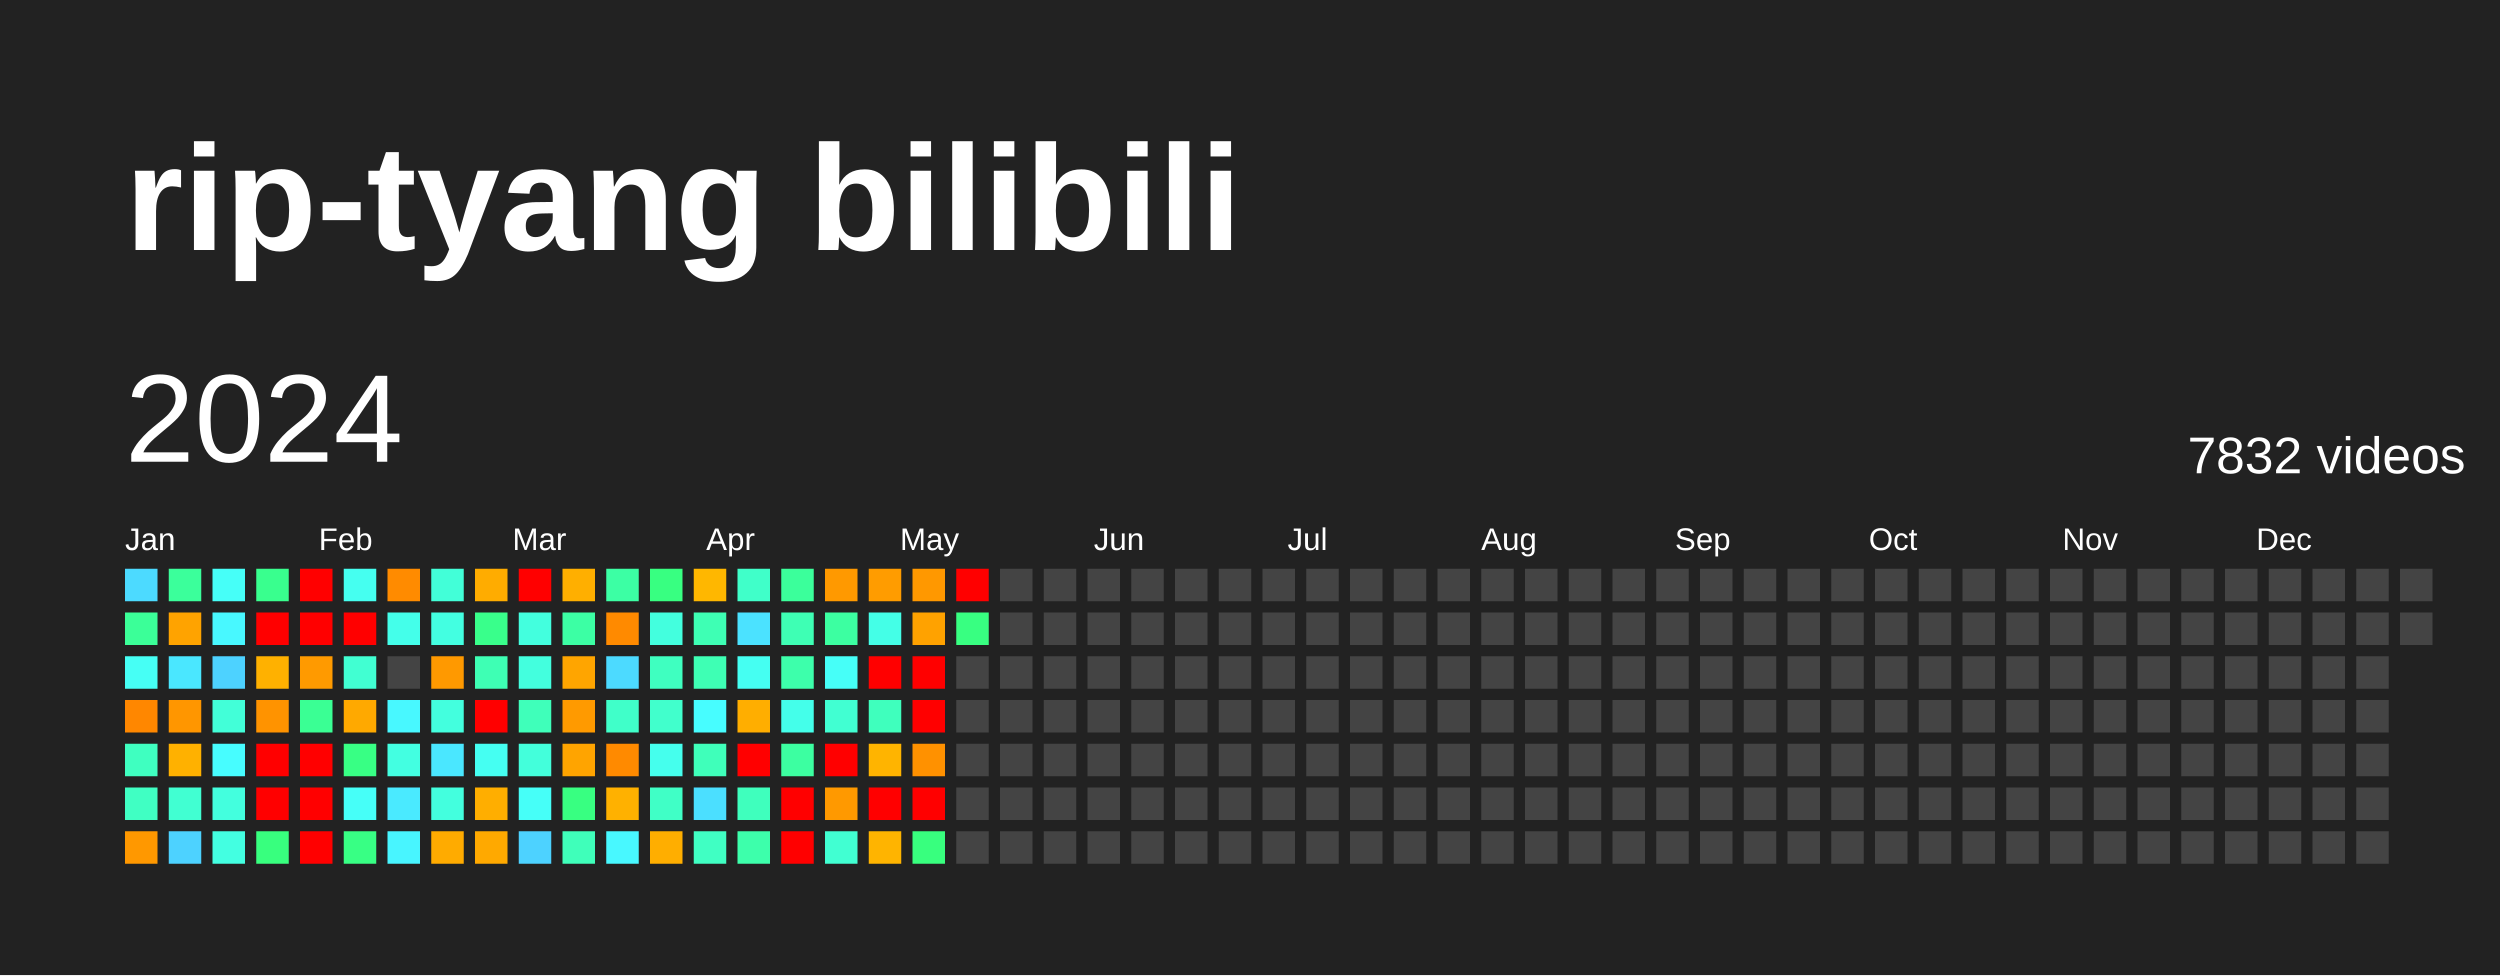
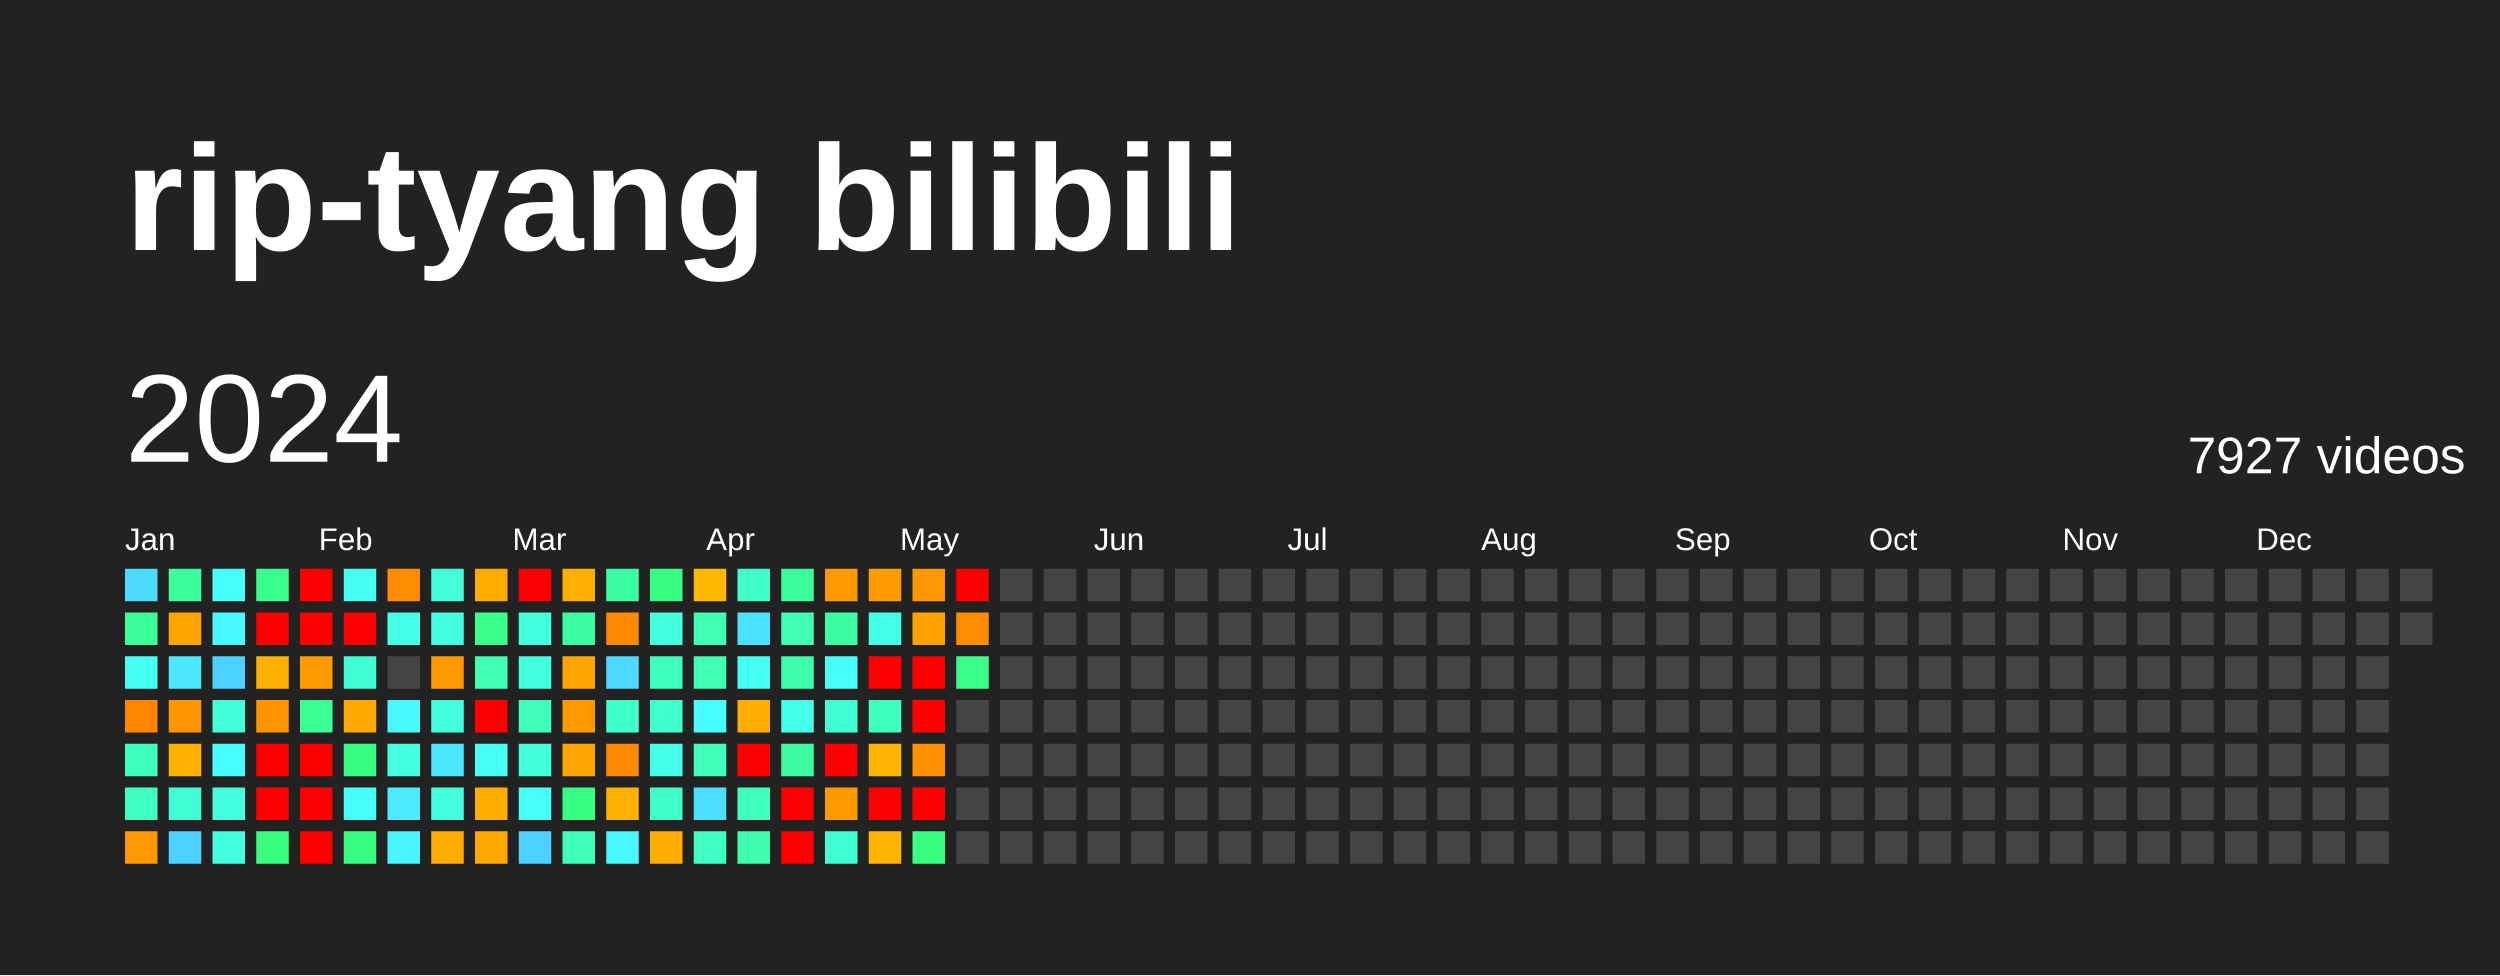
<svg xmlns="http://www.w3.org/2000/svg" baseProfile="full" height="78mm" version="1.1" viewBox="0,0,200,78" width="200mm">
  <defs />
  <rect fill="#222222" height="78" width="200" x="0" y="0" />
  <text fill="#FFFFFF" style="font-size:12px; font-family:Arial; font-weight:bold;" x="10" y="20">rip-tyang bilibili</text>
  <text dominant-baseline="hanging" fill="#FFFFFF" style="font-size:10.0px; font-family:Arial;" x="10" y="30">2024</text>
-   <text dominant-baseline="hanging" fill="#FFFFFF" style="font-size:4.125px; font-family:Arial;" x="175" y="35">7832 videos</text>
+   <text dominant-baseline="hanging" fill="#FFFFFF" style="font-size:4.125px; font-family:Arial;" x="175" y="35">7927 videos</text>
  <text fill="#FFFFFF" style="font-size:2.5px; font-family:Arial" x="10.0" y="44">Jan</text>
  <text fill="#FFFFFF" style="font-size:2.5px; font-family:Arial" x="25.5" y="44">Feb</text>
  <text fill="#FFFFFF" style="font-size:2.5px; font-family:Arial" x="41.0" y="44">Mar</text>
  <text fill="#FFFFFF" style="font-size:2.5px; font-family:Arial" x="56.5" y="44">Apr</text>
  <text fill="#FFFFFF" style="font-size:2.5px; font-family:Arial" x="72.0" y="44">May</text>
  <text fill="#FFFFFF" style="font-size:2.5px; font-family:Arial" x="87.5" y="44">Jun</text>
  <text fill="#FFFFFF" style="font-size:2.5px; font-family:Arial" x="103.0" y="44">Jul</text>
  <text fill="#FFFFFF" style="font-size:2.5px; font-family:Arial" x="118.5" y="44">Aug</text>
  <text fill="#FFFFFF" style="font-size:2.5px; font-family:Arial" x="134.0" y="44">Sep</text>
  <text fill="#FFFFFF" style="font-size:2.5px; font-family:Arial" x="149.5" y="44">Oct</text>
  <text fill="#FFFFFF" style="font-size:2.5px; font-family:Arial" x="165.0" y="44">Nov</text>
  <text fill="#FFFFFF" style="font-size:2.5px; font-family:Arial" x="180.5" y="44">Dec</text>
  <rect fill="#4cdaff" height="2.6" width="2.6" x="10.0" y="45.5" />
  <rect fill="#3bff98" height="2.6" width="2.6" x="10.0" y="49.0" />
  <rect fill="#46fff5" height="2.6" width="2.6" x="10.0" y="52.5" />
  <rect fill="#ff8700" height="2.6" width="2.6" x="10.0" y="56.0" />
  <rect fill="#3fffc0" height="2.6" width="2.6" x="10.0" y="59.5" />
  <rect fill="#40ffc3" height="2.6" width="2.6" x="10.0" y="63.0" />
  <rect fill="#ff9800" height="2.6" width="2.6" x="10.0" y="66.5" />
  <rect fill="#3bff9b" height="2.6" width="2.6" x="13.5" y="45.5" />
  <rect fill="#ffa300" height="2.6" width="2.6" x="13.5" y="49.0" />
  <rect fill="#4ae7ff" height="2.6" width="2.6" x="13.5" y="52.5" />
  <rect fill="#ff9600" height="2.6" width="2.6" x="13.5" y="56.0" />
  <rect fill="#ffb100" height="2.6" width="2.6" x="13.5" y="59.5" />
  <rect fill="#41ffd2" height="2.6" width="2.6" x="13.5" y="63.0" />
  <rect fill="#4dd2ff" height="2.6" width="2.6" x="13.5" y="66.5" />
  <rect fill="#46fff8" height="2.6" width="2.6" x="17.0" y="45.5" />
  <rect fill="#48f8ff" height="2.6" width="2.6" x="17.0" y="49.0" />
  <rect fill="#4dd2ff" height="2.6" width="2.6" x="17.0" y="52.5" />
  <rect fill="#42ffd8" height="2.6" width="2.6" x="17.0" y="56.0" />
  <rect fill="#47fdff" height="2.6" width="2.6" x="17.0" y="59.5" />
  <rect fill="#43ffde" height="2.6" width="2.6" x="17.0" y="63.0" />
  <rect fill="#43ffe1" height="2.6" width="2.6" x="17.0" y="66.5" />
  <rect fill="#39ff8e" height="2.6" width="2.6" x="20.5" y="45.5" />
  <rect fill="red" height="2.6" width="2.6" x="20.5" y="49.0" />
  <rect fill="#ffb100" height="2.6" width="2.6" x="20.5" y="52.5" />
  <rect fill="#ff9300" height="2.6" width="2.6" x="20.5" y="56.0" />
  <rect fill="red" height="2.6" width="2.6" x="20.5" y="59.5" />
  <rect fill="red" height="2.6" width="2.6" x="20.5" y="63.0" />
  <rect fill="#38ff7e" height="2.6" width="2.6" x="20.5" y="66.5" />
  <rect fill="red" height="2.6" width="2.6" x="24.0" y="45.5" />
  <rect fill="red" height="2.6" width="2.6" x="24.0" y="49.0" />
  <rect fill="#ff9a00" height="2.6" width="2.6" x="24.0" y="52.5" />
  <rect fill="#3aff94" height="2.6" width="2.6" x="24.0" y="56.0" />
  <rect fill="red" height="2.6" width="2.6" x="24.0" y="59.5" />
  <rect fill="red" height="2.6" width="2.6" x="24.0" y="63.0" />
  <rect fill="red" height="2.6" width="2.6" x="24.0" y="66.5" />
  <rect fill="#45fff0" height="2.6" width="2.6" x="27.5" y="45.5" />
  <rect fill="red" height="2.6" width="2.6" x="27.5" y="49.0" />
  <rect fill="#41ffd2" height="2.6" width="2.6" x="27.5" y="52.5" />
  <rect fill="#ffa900" height="2.6" width="2.6" x="27.5" y="56.0" />
  <rect fill="#38ff84" height="2.6" width="2.6" x="27.5" y="59.5" />
  <rect fill="#46fff8" height="2.6" width="2.6" x="27.5" y="63.0" />
  <rect fill="#38ff84" height="2.6" width="2.6" x="27.5" y="66.5" />
  <rect fill="#ff8b00" height="2.6" width="2.6" x="31.0" y="45.5" />
  <rect fill="#44ffea" height="2.6" width="2.6" x="31.0" y="49.0" />
  <rect fill="#444444" height="2.6" width="2.6" x="31.0" y="52.5" />
  <rect fill="#48f8ff" height="2.6" width="2.6" x="31.0" y="56.0" />
  <rect fill="#43ffe1" height="2.6" width="2.6" x="31.0" y="59.5" />
  <rect fill="#4aeaff" height="2.6" width="2.6" x="31.0" y="63.0" />
  <rect fill="#48f5ff" height="2.6" width="2.6" x="31.0" y="66.5" />
  <rect fill="#42ffd8" height="2.6" width="2.6" x="34.5" y="45.5" />
  <rect fill="#43ffe1" height="2.6" width="2.6" x="34.5" y="49.0" />
  <rect fill="#ff9900" height="2.6" width="2.6" x="34.5" y="52.5" />
  <rect fill="#43ffde" height="2.6" width="2.6" x="34.5" y="56.0" />
  <rect fill="#4ae7ff" height="2.6" width="2.6" x="34.5" y="59.5" />
  <rect fill="#43ffde" height="2.6" width="2.6" x="34.5" y="63.0" />
  <rect fill="#ffab00" height="2.6" width="2.6" x="34.5" y="66.5" />
  <rect fill="#ffac00" height="2.6" width="2.6" x="38.0" y="45.5" />
  <rect fill="#39ff8b" height="2.6" width="2.6" x="38.0" y="49.0" />
  <rect fill="#3effb4" height="2.6" width="2.6" x="38.0" y="52.5" />
  <rect fill="red" height="2.6" width="2.6" x="38.0" y="56.0" />
  <rect fill="#45fff2" height="2.6" width="2.6" x="38.0" y="59.5" />
  <rect fill="#ffae00" height="2.6" width="2.6" x="38.0" y="63.0" />
  <rect fill="#ffa900" height="2.6" width="2.6" x="38.0" y="66.5" />
  <rect fill="red" height="2.6" width="2.6" x="41.5" y="45.5" />
  <rect fill="#43ffde" height="2.6" width="2.6" x="41.5" y="49.0" />
  <rect fill="#43ffde" height="2.6" width="2.6" x="41.5" y="52.5" />
  <rect fill="#3fffba" height="2.6" width="2.6" x="41.5" y="56.0" />
  <rect fill="#43ffdb" height="2.6" width="2.6" x="41.5" y="59.5" />
  <rect fill="#46fff8" height="2.6" width="2.6" x="41.5" y="63.0" />
  <rect fill="#4dd2ff" height="2.6" width="2.6" x="41.5" y="66.5" />
  <rect fill="#ffaf00" height="2.6" width="2.6" x="45.0" y="45.5" />
  <rect fill="#3cffa4" height="2.6" width="2.6" x="45.0" y="49.0" />
  <rect fill="#ffa500" height="2.6" width="2.6" x="45.0" y="52.5" />
  <rect fill="#ff9a00" height="2.6" width="2.6" x="45.0" y="56.0" />
  <rect fill="#ffa400" height="2.6" width="2.6" x="45.0" y="59.5" />
  <rect fill="#38ff81" height="2.6" width="2.6" x="45.0" y="63.0" />
  <rect fill="#3fffba" height="2.6" width="2.6" x="45.0" y="66.5" />
  <rect fill="#3cffa4" height="2.6" width="2.6" x="48.5" y="45.5" />
  <rect fill="#ff8a00" height="2.6" width="2.6" x="48.5" y="49.0" />
  <rect fill="#4cdaff" height="2.6" width="2.6" x="48.5" y="52.5" />
  <rect fill="#40ffc9" height="2.6" width="2.6" x="48.5" y="56.0" />
  <rect fill="#ff8a00" height="2.6" width="2.6" x="48.5" y="59.5" />
  <rect fill="#ffb100" height="2.6" width="2.6" x="48.5" y="63.0" />
  <rect fill="#48f8ff" height="2.6" width="2.6" x="48.5" y="66.5" />
  <rect fill="#38ff81" height="2.6" width="2.6" x="52.0" y="45.5" />
  <rect fill="#43ffde" height="2.6" width="2.6" x="52.0" y="49.0" />
  <rect fill="#3fffc0" height="2.6" width="2.6" x="52.0" y="52.5" />
  <rect fill="#41ffcc" height="2.6" width="2.6" x="52.0" y="56.0" />
  <rect fill="#45ffed" height="2.6" width="2.6" x="52.0" y="59.5" />
  <rect fill="#40ffc6" height="2.6" width="2.6" x="52.0" y="63.0" />
  <rect fill="#ffae00" height="2.6" width="2.6" x="52.0" y="66.5" />
  <rect fill="#ffb700" height="2.6" width="2.6" x="55.5" y="45.5" />
  <rect fill="#3effb4" height="2.6" width="2.6" x="55.5" y="49.0" />
  <rect fill="#3effb4" height="2.6" width="2.6" x="55.5" y="52.5" />
  <rect fill="#47fdff" height="2.6" width="2.6" x="55.5" y="56.0" />
  <rect fill="#3fffba" height="2.6" width="2.6" x="55.5" y="59.5" />
  <rect fill="#4bdfff" height="2.6" width="2.6" x="55.5" y="63.0" />
  <rect fill="#40ffc3" height="2.6" width="2.6" x="55.5" y="66.5" />
  <rect fill="#40ffc9" height="2.6" width="2.6" x="59.0" y="45.5" />
  <rect fill="#4be2ff" height="2.6" width="2.6" x="59.0" y="49.0" />
  <rect fill="#45fff2" height="2.6" width="2.6" x="59.0" y="52.5" />
  <rect fill="#ffae00" height="2.6" width="2.6" x="59.0" y="56.0" />
  <rect fill="red" height="2.6" width="2.6" x="59.0" y="59.5" />
  <rect fill="#3fffbd" height="2.6" width="2.6" x="59.0" y="63.0" />
  <rect fill="#3dffab" height="2.6" width="2.6" x="59.0" y="66.5" />
  <rect fill="#3bff9b" height="2.6" width="2.6" x="62.5" y="45.5" />
  <rect fill="#3effb4" height="2.6" width="2.6" x="62.5" y="49.0" />
  <rect fill="#3dffab" height="2.6" width="2.6" x="62.5" y="52.5" />
  <rect fill="#44ffea" height="2.6" width="2.6" x="62.5" y="56.0" />
  <rect fill="#3cffa1" height="2.6" width="2.6" x="62.5" y="59.5" />
  <rect fill="red" height="2.6" width="2.6" x="62.5" y="63.0" />
  <rect fill="red" height="2.6" width="2.6" x="62.5" y="66.5" />
  <rect fill="#ff9900" height="2.6" width="2.6" x="66.0" y="45.5" />
  <rect fill="#3cffa1" height="2.6" width="2.6" x="66.0" y="49.0" />
  <rect fill="#46fff8" height="2.6" width="2.6" x="66.0" y="52.5" />
  <rect fill="#41ffd2" height="2.6" width="2.6" x="66.0" y="56.0" />
  <rect fill="red" height="2.6" width="2.6" x="66.0" y="59.5" />
  <rect fill="#ff9900" height="2.6" width="2.6" x="66.0" y="63.0" />
  <rect fill="#41ffd2" height="2.6" width="2.6" x="66.0" y="66.5" />
  <rect fill="#ff9c00" height="2.6" width="2.6" x="69.5" y="45.5" />
  <rect fill="#44ffe7" height="2.6" width="2.6" x="69.5" y="49.0" />
  <rect fill="red" height="2.6" width="2.6" x="69.5" y="52.5" />
  <rect fill="#3fffbd" height="2.6" width="2.6" x="69.5" y="56.0" />
  <rect fill="#ffb400" height="2.6" width="2.6" x="69.5" y="59.5" />
  <rect fill="red" height="2.6" width="2.6" x="69.5" y="63.0" />
  <rect fill="#ffb400" height="2.6" width="2.6" x="69.5" y="66.5" />
  <rect fill="#ff9800" height="2.6" width="2.6" x="73.0" y="45.5" />
  <rect fill="#ffa200" height="2.6" width="2.6" x="73.0" y="49.0" />
  <rect fill="red" height="2.6" width="2.6" x="73.0" y="52.5" />
  <rect fill="red" height="2.6" width="2.6" x="73.0" y="56.0" />
  <rect fill="#ff9100" height="2.6" width="2.6" x="73.0" y="59.5" />
  <rect fill="red" height="2.6" width="2.6" x="73.0" y="63.0" />
  <rect fill="#38ff7e" height="2.6" width="2.6" x="73.0" y="66.5" />
  <rect fill="red" height="2.6" width="2.6" x="76.5" y="45.5" />
-   <rect fill="#38ff81" height="2.6" width="2.6" x="76.5" y="49.0" />
-   <rect fill="#444444" height="2.6" width="2.6" x="76.5" y="52.5" />
+   <rect fill="#ff8c00" height="2.6" width="2.6" x="76.5" y="49.0" />
+   <rect fill="#39ff88" height="2.6" width="2.6" x="76.5" y="52.5" />
  <rect fill="#444444" height="2.6" width="2.6" x="76.5" y="56.0" />
  <rect fill="#444444" height="2.6" width="2.6" x="76.5" y="59.5" />
  <rect fill="#444444" height="2.6" width="2.6" x="76.5" y="63.0" />
  <rect fill="#444444" height="2.6" width="2.6" x="76.5" y="66.5" />
  <rect fill="#444444" height="2.6" width="2.6" x="80.0" y="45.5" />
  <rect fill="#444444" height="2.6" width="2.6" x="80.0" y="49.0" />
  <rect fill="#444444" height="2.6" width="2.6" x="80.0" y="52.5" />
  <rect fill="#444444" height="2.6" width="2.6" x="80.0" y="56.0" />
  <rect fill="#444444" height="2.6" width="2.6" x="80.0" y="59.5" />
  <rect fill="#444444" height="2.6" width="2.6" x="80.0" y="63.0" />
  <rect fill="#444444" height="2.6" width="2.6" x="80.0" y="66.5" />
  <rect fill="#444444" height="2.6" width="2.6" x="83.5" y="45.5" />
  <rect fill="#444444" height="2.6" width="2.6" x="83.5" y="49.0" />
  <rect fill="#444444" height="2.6" width="2.6" x="83.5" y="52.5" />
  <rect fill="#444444" height="2.6" width="2.6" x="83.5" y="56.0" />
  <rect fill="#444444" height="2.6" width="2.6" x="83.5" y="59.5" />
  <rect fill="#444444" height="2.6" width="2.6" x="83.5" y="63.0" />
  <rect fill="#444444" height="2.6" width="2.6" x="83.5" y="66.5" />
  <rect fill="#444444" height="2.6" width="2.6" x="87.0" y="45.5" />
  <rect fill="#444444" height="2.6" width="2.6" x="87.0" y="49.0" />
  <rect fill="#444444" height="2.6" width="2.6" x="87.0" y="52.5" />
  <rect fill="#444444" height="2.6" width="2.6" x="87.0" y="56.0" />
  <rect fill="#444444" height="2.6" width="2.6" x="87.0" y="59.5" />
  <rect fill="#444444" height="2.6" width="2.6" x="87.0" y="63.0" />
  <rect fill="#444444" height="2.6" width="2.6" x="87.0" y="66.5" />
  <rect fill="#444444" height="2.6" width="2.6" x="90.5" y="45.5" />
  <rect fill="#444444" height="2.6" width="2.6" x="90.5" y="49.0" />
  <rect fill="#444444" height="2.6" width="2.6" x="90.5" y="52.5" />
  <rect fill="#444444" height="2.6" width="2.6" x="90.5" y="56.0" />
  <rect fill="#444444" height="2.6" width="2.6" x="90.5" y="59.5" />
  <rect fill="#444444" height="2.6" width="2.6" x="90.5" y="63.0" />
  <rect fill="#444444" height="2.6" width="2.6" x="90.5" y="66.5" />
  <rect fill="#444444" height="2.6" width="2.6" x="94.0" y="45.5" />
  <rect fill="#444444" height="2.6" width="2.6" x="94.0" y="49.0" />
  <rect fill="#444444" height="2.6" width="2.6" x="94.0" y="52.5" />
  <rect fill="#444444" height="2.6" width="2.6" x="94.0" y="56.0" />
  <rect fill="#444444" height="2.6" width="2.6" x="94.0" y="59.5" />
  <rect fill="#444444" height="2.6" width="2.6" x="94.0" y="63.0" />
  <rect fill="#444444" height="2.6" width="2.6" x="94.0" y="66.5" />
  <rect fill="#444444" height="2.6" width="2.6" x="97.5" y="45.5" />
  <rect fill="#444444" height="2.6" width="2.6" x="97.5" y="49.0" />
  <rect fill="#444444" height="2.6" width="2.6" x="97.5" y="52.5" />
  <rect fill="#444444" height="2.6" width="2.6" x="97.5" y="56.0" />
  <rect fill="#444444" height="2.6" width="2.6" x="97.5" y="59.5" />
  <rect fill="#444444" height="2.6" width="2.6" x="97.5" y="63.0" />
  <rect fill="#444444" height="2.6" width="2.6" x="97.5" y="66.5" />
  <rect fill="#444444" height="2.6" width="2.6" x="101.0" y="45.5" />
  <rect fill="#444444" height="2.6" width="2.6" x="101.0" y="49.0" />
  <rect fill="#444444" height="2.6" width="2.6" x="101.0" y="52.5" />
  <rect fill="#444444" height="2.6" width="2.6" x="101.0" y="56.0" />
  <rect fill="#444444" height="2.6" width="2.6" x="101.0" y="59.5" />
  <rect fill="#444444" height="2.6" width="2.6" x="101.0" y="63.0" />
  <rect fill="#444444" height="2.6" width="2.6" x="101.0" y="66.5" />
  <rect fill="#444444" height="2.6" width="2.6" x="104.5" y="45.5" />
  <rect fill="#444444" height="2.6" width="2.6" x="104.5" y="49.0" />
  <rect fill="#444444" height="2.6" width="2.6" x="104.5" y="52.5" />
  <rect fill="#444444" height="2.6" width="2.6" x="104.5" y="56.0" />
  <rect fill="#444444" height="2.6" width="2.6" x="104.5" y="59.5" />
  <rect fill="#444444" height="2.6" width="2.6" x="104.5" y="63.0" />
  <rect fill="#444444" height="2.6" width="2.6" x="104.5" y="66.5" />
  <rect fill="#444444" height="2.6" width="2.6" x="108.0" y="45.5" />
  <rect fill="#444444" height="2.6" width="2.6" x="108.0" y="49.0" />
  <rect fill="#444444" height="2.6" width="2.6" x="108.0" y="52.5" />
  <rect fill="#444444" height="2.6" width="2.6" x="108.0" y="56.0" />
  <rect fill="#444444" height="2.6" width="2.6" x="108.0" y="59.5" />
  <rect fill="#444444" height="2.6" width="2.6" x="108.0" y="63.0" />
  <rect fill="#444444" height="2.6" width="2.6" x="108.0" y="66.5" />
  <rect fill="#444444" height="2.6" width="2.6" x="111.5" y="45.5" />
  <rect fill="#444444" height="2.6" width="2.6" x="111.5" y="49.0" />
  <rect fill="#444444" height="2.6" width="2.6" x="111.5" y="52.5" />
  <rect fill="#444444" height="2.6" width="2.6" x="111.5" y="56.0" />
  <rect fill="#444444" height="2.6" width="2.6" x="111.5" y="59.5" />
  <rect fill="#444444" height="2.6" width="2.6" x="111.5" y="63.0" />
  <rect fill="#444444" height="2.6" width="2.6" x="111.5" y="66.5" />
  <rect fill="#444444" height="2.6" width="2.6" x="115.0" y="45.5" />
  <rect fill="#444444" height="2.6" width="2.6" x="115.0" y="49.0" />
  <rect fill="#444444" height="2.6" width="2.6" x="115.0" y="52.5" />
  <rect fill="#444444" height="2.6" width="2.6" x="115.0" y="56.0" />
  <rect fill="#444444" height="2.6" width="2.6" x="115.0" y="59.5" />
  <rect fill="#444444" height="2.6" width="2.6" x="115.0" y="63.0" />
  <rect fill="#444444" height="2.6" width="2.6" x="115.0" y="66.5" />
  <rect fill="#444444" height="2.6" width="2.6" x="118.5" y="45.5" />
  <rect fill="#444444" height="2.6" width="2.6" x="118.5" y="49.0" />
  <rect fill="#444444" height="2.6" width="2.6" x="118.5" y="52.5" />
  <rect fill="#444444" height="2.6" width="2.6" x="118.5" y="56.0" />
  <rect fill="#444444" height="2.6" width="2.6" x="118.5" y="59.5" />
  <rect fill="#444444" height="2.6" width="2.6" x="118.5" y="63.0" />
  <rect fill="#444444" height="2.6" width="2.6" x="118.5" y="66.5" />
  <rect fill="#444444" height="2.6" width="2.6" x="122.0" y="45.5" />
  <rect fill="#444444" height="2.6" width="2.6" x="122.0" y="49.0" />
  <rect fill="#444444" height="2.6" width="2.6" x="122.0" y="52.5" />
  <rect fill="#444444" height="2.6" width="2.6" x="122.0" y="56.0" />
  <rect fill="#444444" height="2.6" width="2.6" x="122.0" y="59.5" />
  <rect fill="#444444" height="2.6" width="2.6" x="122.0" y="63.0" />
  <rect fill="#444444" height="2.6" width="2.6" x="122.0" y="66.5" />
  <rect fill="#444444" height="2.6" width="2.6" x="125.5" y="45.5" />
  <rect fill="#444444" height="2.6" width="2.6" x="125.5" y="49.0" />
  <rect fill="#444444" height="2.6" width="2.6" x="125.5" y="52.5" />
  <rect fill="#444444" height="2.6" width="2.6" x="125.5" y="56.0" />
  <rect fill="#444444" height="2.6" width="2.6" x="125.5" y="59.5" />
  <rect fill="#444444" height="2.6" width="2.6" x="125.5" y="63.0" />
  <rect fill="#444444" height="2.6" width="2.6" x="125.5" y="66.5" />
  <rect fill="#444444" height="2.6" width="2.6" x="129.0" y="45.5" />
  <rect fill="#444444" height="2.6" width="2.6" x="129.0" y="49.0" />
  <rect fill="#444444" height="2.6" width="2.6" x="129.0" y="52.5" />
  <rect fill="#444444" height="2.6" width="2.6" x="129.0" y="56.0" />
  <rect fill="#444444" height="2.6" width="2.6" x="129.0" y="59.5" />
  <rect fill="#444444" height="2.6" width="2.6" x="129.0" y="63.0" />
  <rect fill="#444444" height="2.6" width="2.6" x="129.0" y="66.5" />
  <rect fill="#444444" height="2.6" width="2.6" x="132.5" y="45.5" />
  <rect fill="#444444" height="2.6" width="2.6" x="132.5" y="49.0" />
  <rect fill="#444444" height="2.6" width="2.6" x="132.5" y="52.5" />
  <rect fill="#444444" height="2.6" width="2.6" x="132.5" y="56.0" />
  <rect fill="#444444" height="2.6" width="2.6" x="132.5" y="59.5" />
  <rect fill="#444444" height="2.6" width="2.6" x="132.5" y="63.0" />
  <rect fill="#444444" height="2.6" width="2.6" x="132.5" y="66.5" />
  <rect fill="#444444" height="2.6" width="2.6" x="136.0" y="45.5" />
  <rect fill="#444444" height="2.6" width="2.6" x="136.0" y="49.0" />
  <rect fill="#444444" height="2.6" width="2.6" x="136.0" y="52.5" />
  <rect fill="#444444" height="2.6" width="2.6" x="136.0" y="56.0" />
  <rect fill="#444444" height="2.6" width="2.6" x="136.0" y="59.5" />
  <rect fill="#444444" height="2.6" width="2.6" x="136.0" y="63.0" />
  <rect fill="#444444" height="2.6" width="2.6" x="136.0" y="66.5" />
  <rect fill="#444444" height="2.6" width="2.6" x="139.5" y="45.5" />
  <rect fill="#444444" height="2.6" width="2.6" x="139.5" y="49.0" />
  <rect fill="#444444" height="2.6" width="2.6" x="139.5" y="52.5" />
  <rect fill="#444444" height="2.6" width="2.6" x="139.5" y="56.0" />
  <rect fill="#444444" height="2.6" width="2.6" x="139.5" y="59.5" />
  <rect fill="#444444" height="2.6" width="2.6" x="139.5" y="63.0" />
  <rect fill="#444444" height="2.6" width="2.6" x="139.5" y="66.5" />
  <rect fill="#444444" height="2.6" width="2.6" x="143.0" y="45.5" />
  <rect fill="#444444" height="2.6" width="2.6" x="143.0" y="49.0" />
  <rect fill="#444444" height="2.6" width="2.6" x="143.0" y="52.5" />
  <rect fill="#444444" height="2.6" width="2.6" x="143.0" y="56.0" />
  <rect fill="#444444" height="2.6" width="2.6" x="143.0" y="59.5" />
  <rect fill="#444444" height="2.6" width="2.6" x="143.0" y="63.0" />
  <rect fill="#444444" height="2.6" width="2.6" x="143.0" y="66.5" />
  <rect fill="#444444" height="2.6" width="2.6" x="146.5" y="45.5" />
  <rect fill="#444444" height="2.6" width="2.6" x="146.5" y="49.0" />
  <rect fill="#444444" height="2.6" width="2.6" x="146.5" y="52.5" />
  <rect fill="#444444" height="2.6" width="2.6" x="146.5" y="56.0" />
  <rect fill="#444444" height="2.6" width="2.6" x="146.5" y="59.5" />
  <rect fill="#444444" height="2.6" width="2.6" x="146.5" y="63.0" />
  <rect fill="#444444" height="2.6" width="2.6" x="146.5" y="66.5" />
  <rect fill="#444444" height="2.6" width="2.6" x="150.0" y="45.5" />
  <rect fill="#444444" height="2.6" width="2.6" x="150.0" y="49.0" />
  <rect fill="#444444" height="2.6" width="2.6" x="150.0" y="52.5" />
  <rect fill="#444444" height="2.6" width="2.6" x="150.0" y="56.0" />
  <rect fill="#444444" height="2.6" width="2.6" x="150.0" y="59.5" />
  <rect fill="#444444" height="2.6" width="2.6" x="150.0" y="63.0" />
  <rect fill="#444444" height="2.6" width="2.6" x="150.0" y="66.5" />
  <rect fill="#444444" height="2.6" width="2.6" x="153.5" y="45.5" />
  <rect fill="#444444" height="2.6" width="2.6" x="153.5" y="49.0" />
  <rect fill="#444444" height="2.6" width="2.6" x="153.5" y="52.5" />
  <rect fill="#444444" height="2.6" width="2.6" x="153.5" y="56.0" />
  <rect fill="#444444" height="2.6" width="2.6" x="153.5" y="59.5" />
  <rect fill="#444444" height="2.6" width="2.6" x="153.5" y="63.0" />
  <rect fill="#444444" height="2.6" width="2.6" x="153.5" y="66.5" />
  <rect fill="#444444" height="2.6" width="2.6" x="157.0" y="45.5" />
  <rect fill="#444444" height="2.6" width="2.6" x="157.0" y="49.0" />
  <rect fill="#444444" height="2.6" width="2.6" x="157.0" y="52.5" />
  <rect fill="#444444" height="2.6" width="2.6" x="157.0" y="56.0" />
  <rect fill="#444444" height="2.6" width="2.6" x="157.0" y="59.5" />
  <rect fill="#444444" height="2.6" width="2.6" x="157.0" y="63.0" />
  <rect fill="#444444" height="2.6" width="2.6" x="157.0" y="66.5" />
  <rect fill="#444444" height="2.6" width="2.6" x="160.5" y="45.5" />
  <rect fill="#444444" height="2.6" width="2.6" x="160.5" y="49.0" />
  <rect fill="#444444" height="2.6" width="2.6" x="160.5" y="52.5" />
  <rect fill="#444444" height="2.6" width="2.6" x="160.5" y="56.0" />
  <rect fill="#444444" height="2.6" width="2.6" x="160.5" y="59.5" />
  <rect fill="#444444" height="2.6" width="2.6" x="160.5" y="63.0" />
  <rect fill="#444444" height="2.6" width="2.6" x="160.5" y="66.5" />
  <rect fill="#444444" height="2.6" width="2.6" x="164.0" y="45.5" />
  <rect fill="#444444" height="2.6" width="2.6" x="164.0" y="49.0" />
  <rect fill="#444444" height="2.6" width="2.6" x="164.0" y="52.5" />
  <rect fill="#444444" height="2.6" width="2.6" x="164.0" y="56.0" />
  <rect fill="#444444" height="2.6" width="2.6" x="164.0" y="59.5" />
  <rect fill="#444444" height="2.6" width="2.6" x="164.0" y="63.0" />
  <rect fill="#444444" height="2.6" width="2.6" x="164.0" y="66.5" />
  <rect fill="#444444" height="2.6" width="2.6" x="167.5" y="45.5" />
  <rect fill="#444444" height="2.6" width="2.6" x="167.5" y="49.0" />
  <rect fill="#444444" height="2.6" width="2.6" x="167.5" y="52.5" />
  <rect fill="#444444" height="2.6" width="2.6" x="167.5" y="56.0" />
  <rect fill="#444444" height="2.6" width="2.6" x="167.5" y="59.5" />
  <rect fill="#444444" height="2.6" width="2.6" x="167.5" y="63.0" />
  <rect fill="#444444" height="2.6" width="2.6" x="167.5" y="66.5" />
  <rect fill="#444444" height="2.6" width="2.6" x="171.0" y="45.5" />
  <rect fill="#444444" height="2.6" width="2.6" x="171.0" y="49.0" />
  <rect fill="#444444" height="2.6" width="2.6" x="171.0" y="52.5" />
  <rect fill="#444444" height="2.6" width="2.6" x="171.0" y="56.0" />
  <rect fill="#444444" height="2.6" width="2.6" x="171.0" y="59.5" />
  <rect fill="#444444" height="2.6" width="2.6" x="171.0" y="63.0" />
  <rect fill="#444444" height="2.6" width="2.6" x="171.0" y="66.5" />
  <rect fill="#444444" height="2.6" width="2.6" x="174.5" y="45.5" />
  <rect fill="#444444" height="2.6" width="2.6" x="174.5" y="49.0" />
  <rect fill="#444444" height="2.6" width="2.6" x="174.5" y="52.5" />
  <rect fill="#444444" height="2.6" width="2.6" x="174.5" y="56.0" />
  <rect fill="#444444" height="2.6" width="2.6" x="174.5" y="59.5" />
  <rect fill="#444444" height="2.6" width="2.6" x="174.5" y="63.0" />
  <rect fill="#444444" height="2.6" width="2.6" x="174.5" y="66.5" />
  <rect fill="#444444" height="2.6" width="2.6" x="178.0" y="45.5" />
  <rect fill="#444444" height="2.6" width="2.6" x="178.0" y="49.0" />
  <rect fill="#444444" height="2.6" width="2.6" x="178.0" y="52.5" />
  <rect fill="#444444" height="2.6" width="2.6" x="178.0" y="56.0" />
  <rect fill="#444444" height="2.6" width="2.6" x="178.0" y="59.5" />
  <rect fill="#444444" height="2.6" width="2.6" x="178.0" y="63.0" />
  <rect fill="#444444" height="2.6" width="2.6" x="178.0" y="66.5" />
  <rect fill="#444444" height="2.6" width="2.6" x="181.5" y="45.5" />
  <rect fill="#444444" height="2.6" width="2.6" x="181.5" y="49.0" />
  <rect fill="#444444" height="2.6" width="2.6" x="181.5" y="52.5" />
  <rect fill="#444444" height="2.6" width="2.6" x="181.5" y="56.0" />
  <rect fill="#444444" height="2.6" width="2.6" x="181.5" y="59.5" />
  <rect fill="#444444" height="2.6" width="2.6" x="181.5" y="63.0" />
  <rect fill="#444444" height="2.6" width="2.6" x="181.5" y="66.5" />
  <rect fill="#444444" height="2.6" width="2.6" x="185.0" y="45.5" />
  <rect fill="#444444" height="2.6" width="2.6" x="185.0" y="49.0" />
  <rect fill="#444444" height="2.6" width="2.6" x="185.0" y="52.5" />
  <rect fill="#444444" height="2.6" width="2.6" x="185.0" y="56.0" />
  <rect fill="#444444" height="2.6" width="2.6" x="185.0" y="59.5" />
  <rect fill="#444444" height="2.6" width="2.6" x="185.0" y="63.0" />
  <rect fill="#444444" height="2.6" width="2.6" x="185.0" y="66.5" />
  <rect fill="#444444" height="2.6" width="2.6" x="188.5" y="45.5" />
  <rect fill="#444444" height="2.6" width="2.6" x="188.5" y="49.0" />
  <rect fill="#444444" height="2.6" width="2.6" x="188.5" y="52.5" />
  <rect fill="#444444" height="2.6" width="2.6" x="188.5" y="56.0" />
  <rect fill="#444444" height="2.6" width="2.6" x="188.5" y="59.5" />
  <rect fill="#444444" height="2.6" width="2.6" x="188.5" y="63.0" />
  <rect fill="#444444" height="2.6" width="2.6" x="188.5" y="66.5" />
  <rect fill="#444444" height="2.6" width="2.6" x="192.0" y="45.5" />
  <rect fill="#444444" height="2.6" width="2.6" x="192.0" y="49.0" />
</svg>
